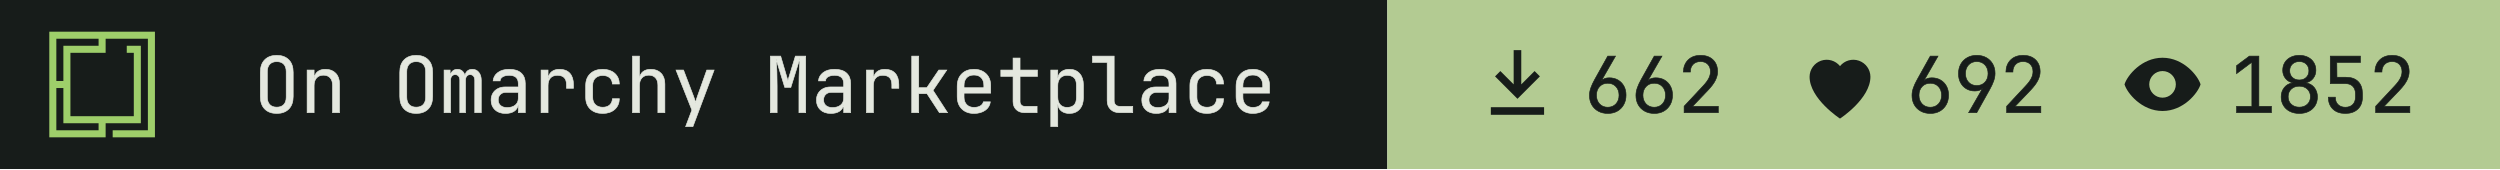
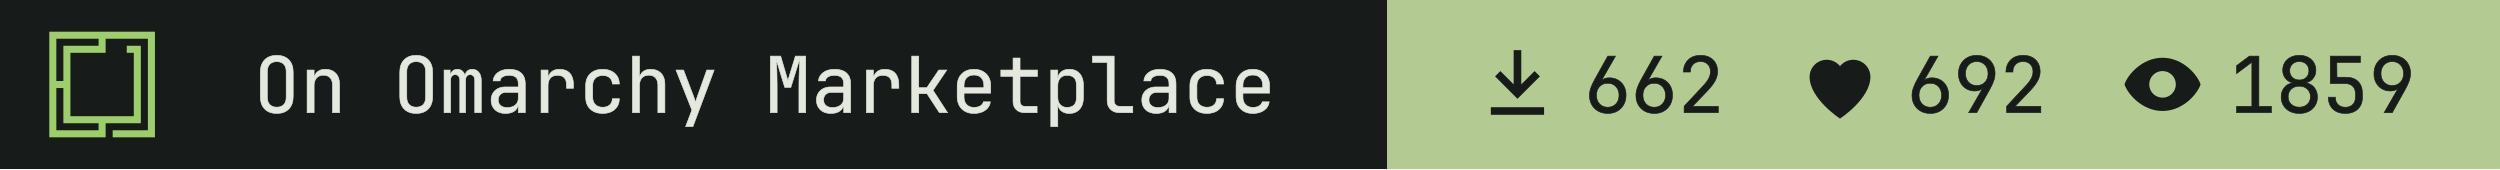
- <svg xmlns="http://www.w3.org/2000/svg" width="355" height="24" viewBox="0 0 355 24" role="img" aria-label="On Omarchy Marketplace: 662 install command copies, 692 hearts, 1852 views">
+ <svg xmlns="http://www.w3.org/2000/svg" width="355" height="24" viewBox="0 0 355 24" role="img" aria-label="On Omarchy Marketplace: 662 install command copies, 692 hearts, 1859 views">
  <path fill="#171c1a" d="M0 0h197v24H0z" />
  <g transform="translate(7 4.5) scale(0.0125)">
    <path fill="#9ece6a" fill-rule="evenodd" d="m1200 1200h-480v-80h400v-1040h-479.996v160h-400v720h720v-720h-80v-80h159.996v880h-400v160h-640v-1200h1200zm-1120-80h480v-80h-400l.004-400h-80.004zm0-560h80.004v-400h400v-80h-480.004z" />
  </g>
  <g fill="#e4e8df" stroke="#e4e8df" stroke-width="8" transform="translate(36 16) scale(0.011 -0.011)">
    <path transform="translate(0 0)" d="M300 -10Q202 -10 145.0 47.0Q88 104 88 210V520Q88 626 145.0 683.0Q202 740 300 740Q398 740 455.0 683.0Q512 626 512 521V210Q512 104 455.0 47.0Q398 -10 300 -10ZM300 71Q359 71 390.5 104.5Q422 138 422 200V530Q422 592 390.5 625.5Q359 659 300 659Q242 659 210.0 625.5Q178 592 178 530V200Q178 138 210.0 104.5Q242 71 300 71Z" />
    <path transform="translate(600 0)" d="M92 0V550H182V445H183Q190 500 228.0 530.0Q266 560 329 560Q412 560 461.0 509.0Q510 458 510 370V0H420V354Q420 417 388.5 450.5Q357 484 303 484Q247 484 214.5 449.0Q182 414 182 350V0Z" />
    <path transform="translate(1800 0)" d="M300 -10Q202 -10 145.0 47.0Q88 104 88 210V520Q88 626 145.0 683.0Q202 740 300 740Q398 740 455.0 683.0Q512 626 512 521V210Q512 104 455.0 47.0Q398 -10 300 -10ZM300 71Q359 71 390.5 104.5Q422 138 422 200V530Q422 592 390.5 625.5Q359 659 300 659Q242 659 210.0 625.5Q178 592 178 530V200Q178 138 210.0 104.5Q242 71 300 71Z" />
    <path transform="translate(2400 0)" d="M60 0V550H138V477H140Q145 514 169.5 537.0Q194 560 232 560Q268 560 293.0 539.0Q318 518 329 482H330Q337 518 361.5 539.0Q386 560 424 560Q477 560 508.5 520.5Q540 481 540 418V0H456V419Q456 452 440.0 471.5Q424 491 396 491Q369 491 353.0 472.0Q337 453 337 420V0H263V419Q263 452 247.0 471.5Q231 491 204 491Q176 491 160.0 472.0Q144 453 144 420V0Z" />
    <path transform="translate(3000 0)" d="M252 -10Q167 -10 117.0 37.5Q67 85 67 162Q67 213 90.0 251.0Q113 289 154.0 310.5Q195 332 248 332H418V375Q418 482 301 482Q249 482 217.0 463.0Q185 444 183 410H93Q98 475 153.5 517.5Q209 560 301 560Q401 560 454.5 512.0Q508 464 508 378V0H419V100H417Q409 49 366.0 19.5Q323 -10 252 -10ZM274 66Q340 66 379.0 98.0Q418 130 418 185V262H258Q214 262 186.5 235.5Q159 209 159 165Q159 119 189.5 92.5Q220 66 274 66Z" />
    <path transform="translate(3600 0)" d="M112 0V550H202V445H204Q211 498 249.0 529.0Q287 560 351 560Q437 560 483.5 508.5Q530 457 530 362V315H440V362Q440 482 323 482Q264 482 233.0 448.0Q202 414 202 350V0Z" />
    <path transform="translate(4200 0)" d="M308 -10Q208 -10 148.0 46.0Q88 102 88 200V350Q88 448 148.0 504.0Q208 560 308 560Q403 560 461.5 509.0Q520 458 523 370H433Q430 423 397.0 451.5Q364 480 308 480Q249 480 213.5 446.5Q178 413 178 351V200Q178 138 213.5 104.0Q249 70 308 70Q364 70 397.0 99.0Q430 128 433 180H523Q520 92 461.5 41.0Q403 -10 308 -10Z" />
    <path transform="translate(4800 0)" d="M92 0V730H182V445H183Q190 500 228.0 530.0Q266 560 329 560Q412 560 461.0 509.0Q510 458 510 370V0H420V355Q420 417 388.5 450.5Q357 484 303 484Q247 484 214.5 449.0Q182 414 182 350V0Z" />
    <path transform="translate(5400 0)" d="M178 -180 259 34 54 550H151L281 210Q289 190 296.0 168.0Q303 146 306 130Q309 146 316.0 168.0Q323 190 330 210L451 550H546L272 -180Z" />
    <path transform="translate(6600 0)" d="M72 0V730H205L298 414L395 730H528V0H441V345Q441 394 442.5 457.5Q444 521 447.0 586.0Q450 651 454 703L336 326H258L145 694Q153 620 156.0 532.0Q159 444 159 345V0Z" />
    <path transform="translate(7200 0)" d="M252 -10Q167 -10 117.0 37.5Q67 85 67 162Q67 213 90.0 251.0Q113 289 154.0 310.5Q195 332 248 332H418V375Q418 482 301 482Q249 482 217.0 463.0Q185 444 183 410H93Q98 475 153.5 517.5Q209 560 301 560Q401 560 454.5 512.0Q508 464 508 378V0H419V100H417Q409 49 366.0 19.5Q323 -10 252 -10ZM274 66Q340 66 379.0 98.0Q418 130 418 185V262H258Q214 262 186.5 235.5Q159 209 159 165Q159 119 189.5 92.5Q220 66 274 66Z" />
    <path transform="translate(7800 0)" d="M112 0V550H202V445H204Q211 498 249.0 529.0Q287 560 351 560Q437 560 483.5 508.5Q530 457 530 362V315H440V362Q440 482 323 482Q264 482 233.0 448.0Q202 414 202 350V0Z" />
    <path transform="translate(8400 0)" d="M97 0V730H187V323H292L446 550H549L372 288L559 0H454L294 245H187V0Z" />
    <path transform="translate(9000 0)" d="M300 -10Q203 -10 143.5 48.5Q84 107 84 210V340Q84 443 143.5 501.5Q203 560 300 560Q365 560 413.5 534.0Q462 508 489.0 461.0Q516 414 516 350V252H172V200Q172 139 207.0 103.5Q242 68 300 68Q350 68 382.5 87.5Q415 107 422 140H512Q503 71 445.0 30.5Q387 -10 300 -10ZM172 322H428V350Q428 415 394.5 450.5Q361 486 300 486Q239 486 205.5 450.5Q172 415 172 350Z" />
    <path transform="translate(9600 0)" d="M355 0Q287 0 246.0 39.5Q205 79 205 145V468H47V550H205V705H295V550H520V468H295V145Q295 117 311.5 99.5Q328 82 355 82H515V0Z" />
    <path transform="translate(10200 0)" d="M92 -180V550H182V445H183Q190 499 230.0 529.5Q270 560 332 560Q415 560 464.0 505.5Q513 451 513 356V195Q513 100 464.0 45.0Q415 -10 332 -10Q270 -10 230.0 21.0Q190 52 183 105H180L182 -20V-180ZM302 68Q359 68 391.0 98.0Q423 128 423 195V355Q423 423 391.0 452.5Q359 482 302 482Q247 482 214.5 447.0Q182 412 182 350V200Q182 138 214.5 103.0Q247 68 302 68Z" />
    <path transform="translate(10800 0)" d="M380 0Q307 0 263.5 42.5Q220 85 220 155V648H30V730H310V155Q310 121 329.0 101.5Q348 82 380 82H550V0Z" />
    <path transform="translate(11400 0)" d="M252 -10Q167 -10 117.0 37.5Q67 85 67 162Q67 213 90.0 251.0Q113 289 154.0 310.5Q195 332 248 332H418V375Q418 482 301 482Q249 482 217.0 463.0Q185 444 183 410H93Q98 475 153.5 517.5Q209 560 301 560Q401 560 454.5 512.0Q508 464 508 378V0H419V100H417Q409 49 366.0 19.5Q323 -10 252 -10ZM274 66Q340 66 379.0 98.0Q418 130 418 185V262H258Q214 262 186.5 235.5Q159 209 159 165Q159 119 189.5 92.5Q220 66 274 66Z" />
    <path transform="translate(12000 0)" d="M308 -10Q208 -10 148.0 46.0Q88 102 88 200V350Q88 448 148.0 504.0Q208 560 308 560Q403 560 461.5 509.0Q520 458 523 370H433Q430 423 397.0 451.5Q364 480 308 480Q249 480 213.5 446.5Q178 413 178 351V200Q178 138 213.5 104.0Q249 70 308 70Q364 70 397.0 99.0Q430 128 433 180H523Q520 92 461.5 41.0Q403 -10 308 -10Z" />
    <path transform="translate(12600 0)" d="M300 -10Q203 -10 143.5 48.5Q84 107 84 210V340Q84 443 143.5 501.5Q203 560 300 560Q365 560 413.5 534.0Q462 508 489.0 461.0Q516 414 516 350V252H172V200Q172 139 207.0 103.5Q242 68 300 68Q350 68 382.5 87.5Q415 107 422 140H512Q503 71 445.0 30.5Q387 -10 300 -10ZM172 322H428V350Q428 415 394.5 450.5Q361 486 300 486Q239 486 205.5 450.5Q172 415 172 350Z" />
  </g>
  <path fill="#b3cb92" d="M197 0h158v24H197z" />
  <path fill="#171c1a" fill-rule="evenodd" transform="translate(209 5.5) scale(0.54)" d="M11 3h2v9l3.5-3.5 1.4 1.4L12 15.8 6.1 9.9l1.4-1.4L11 12zM5 18h14v2H5z" />
  <g fill="#171c1a" stroke="#171c1a" stroke-width="8" transform="translate(225 16) scale(0.011 -0.011)">
    <path transform="translate(0 0)" d="M301 -10Q231 -10 177.5 19.5Q124 49 94.0 101.5Q64 154 64 223Q64 271 82.0 321.5Q100 372 131 427L300 730H400L220 417L223 415Q236 432 262.0 441.0Q288 450 319 450Q384 450 432.5 421.5Q481 393 508.5 343.0Q536 293 536 227Q536 157 506.0 103.5Q476 50 423.5 20.0Q371 -10 301 -10ZM300 70Q365 70 405.5 113.0Q446 156 446 225Q446 294 405.5 337.0Q365 380 300 380Q235 380 194.5 337.0Q154 294 154 225Q154 156 194.5 113.0Q235 70 300 70Z" />
    <path transform="translate(600 0)" d="M301 -10Q231 -10 177.5 19.5Q124 49 94.0 101.5Q64 154 64 223Q64 271 82.0 321.5Q100 372 131 427L300 730H400L220 417L223 415Q236 432 262.0 441.0Q288 450 319 450Q384 450 432.5 421.5Q481 393 508.5 343.0Q536 293 536 227Q536 157 506.0 103.5Q476 50 423.5 20.0Q371 -10 301 -10ZM300 70Q365 70 405.5 113.0Q446 156 446 225Q446 294 405.5 337.0Q365 380 300 380Q235 380 194.5 337.0Q154 294 154 225Q154 156 194.5 113.0Q235 70 300 70Z" />
    <path transform="translate(1200 0)" d="M86 0V83L329 343Q382 399 404.0 443.0Q426 487 426 529Q426 589 391.5 624.5Q357 660 298 660Q237 660 201.5 623.5Q166 587 166 525H76Q79 624 139.0 682.0Q199 740 298 740Q399 740 458.5 683.0Q518 626 518 528Q518 476 489.5 418.0Q461 360 392 288L195 82H527V0Z" />
  </g>
  <path fill="#171c1a" fill-rule="evenodd" transform="translate(254.8 5.5) scale(0.54)" d="M12 21s-8-5.2-8-11a4.5 4.5 0 0 1 8-2.8A4.5 4.5 0 0 1 20 10c0 5.8-8 11-8 11z" />
  <g fill="#171c1a" stroke="#171c1a" stroke-width="8" transform="translate(270.8 16) scale(0.011 -0.011)">
    <path transform="translate(0 0)" d="M301 -10Q231 -10 177.5 19.5Q124 49 94.0 101.5Q64 154 64 223Q64 271 82.0 321.5Q100 372 131 427L300 730H400L220 417L223 415Q236 432 262.0 441.0Q288 450 319 450Q384 450 432.5 421.5Q481 393 508.5 343.0Q536 293 536 227Q536 157 506.0 103.5Q476 50 423.5 20.0Q371 -10 301 -10ZM300 70Q365 70 405.5 113.0Q446 156 446 225Q446 294 405.5 337.0Q365 380 300 380Q235 380 194.5 337.0Q154 294 154 225Q154 156 194.5 113.0Q235 70 300 70Z" />
    <path transform="translate(600 0)" d="M195 0 375 313 372 315Q362 299 335.0 289.5Q308 280 276 280Q213 280 165.5 308.5Q118 337 91.0 387.0Q64 437 64 503Q64 574 94.0 627.0Q124 680 177.0 710.0Q230 740 299 740Q370 740 423.0 710.5Q476 681 506.0 628.5Q536 576 536 507Q536 459 518.0 408.5Q500 358 469 303L300 0ZM300 350Q365 350 405.5 393.0Q446 436 446 505Q446 574 405.5 617.0Q365 660 300 660Q235 660 194.5 617.0Q154 574 154 505Q154 436 194.5 393.0Q235 350 300 350Z" />
    <path transform="translate(1200 0)" d="M86 0V83L329 343Q382 399 404.0 443.0Q426 487 426 529Q426 589 391.5 624.5Q357 660 298 660Q237 660 201.5 623.5Q166 587 166 525H76Q79 624 139.0 682.0Q199 740 298 740Q399 740 458.5 683.0Q518 626 518 528Q518 476 489.5 418.0Q461 360 392 288L195 82H527V0Z" />
  </g>
  <path fill="#171c1a" fill-rule="evenodd" transform="translate(300.6 5.5) scale(0.54)" d="M12 5c5.5 0 9.3 4.7 10 7-.7 2.3-4.5 7-10 7S2.7 14.3 2 12c.7-2.3 4.5-7 10-7zm0 3.5a3.5 3.5 0 1 0 0 7 3.5 3.5 0 0 0 0-7z" />
  <g fill="#171c1a" stroke="#171c1a" stroke-width="8" transform="translate(316.6 16) scale(0.011 -0.011)">
    <path transform="translate(0 0)" d="M90 0V82H288V652L90 504V607L255 730H378V82H540V0Z" />
    <path transform="translate(600 0)" d="M300 -10Q231 -10 178.0 17.0Q125 44 95.5 92.5Q66 141 66 204Q66 273 105.5 323.0Q145 373 211 384V387Q154 400 120.0 444.5Q86 489 86 547Q86 604 113.0 647.5Q140 691 188.5 715.5Q237 740 300 740Q364 740 412.0 715.5Q460 691 487.0 647.5Q514 604 514 547Q514 489 480.0 444.5Q446 400 389 387V384Q455 373 494.5 323.0Q534 273 534 204Q534 141 504.5 92.5Q475 44 422.5 17.0Q370 -10 300 -10ZM300 422Q356 422 390.0 455.0Q424 488 424 541Q424 594 390.0 627.0Q356 660 300 660Q245 660 210.5 627.0Q176 594 176 541Q176 488 210.5 455.0Q245 422 300 422ZM300 71Q364 71 404.0 108.5Q444 146 444 206Q444 267 404.0 304.5Q364 342 300 342Q236 342 196.0 304.5Q156 267 156 206Q156 146 196.0 108.5Q236 71 300 71Z" />
    <path transform="translate(1200 0)" d="M294 -10Q193 -10 134.0 46.5Q75 103 75 200H165Q165 140 200.0 105.0Q235 70 295 70Q355 70 390.0 105.0Q425 140 425 200V245Q425 305 391.0 340.0Q357 375 299 375H100V730H489V648H184L186 457H304Q405 457 460.0 401.5Q515 346 515 245V200Q515 103 455.5 46.5Q396 -10 294 -10Z" />
-     <path transform="translate(1800 0)" d="M86 0V83L329 343Q382 399 404.0 443.0Q426 487 426 529Q426 589 391.5 624.5Q357 660 298 660Q237 660 201.5 623.5Q166 587 166 525H76Q79 624 139.0 682.0Q199 740 298 740Q399 740 458.5 683.0Q518 626 518 528Q518 476 489.5 418.0Q461 360 392 288L195 82H527V0Z" />
+     <path transform="translate(1800 0)" d="M195 0 375 313 372 315Q362 299 335.0 289.5Q308 280 276 280Q213 280 165.5 308.5Q118 337 91.0 387.0Q64 437 64 503Q64 574 94.0 627.0Q124 680 177.0 710.0Q230 740 299 740Q370 740 423.0 710.5Q476 681 506.0 628.5Q536 576 536 507Q536 459 518.0 408.5Q500 358 469 303L300 0ZM300 350Q365 350 405.5 393.0Q446 436 446 505Q446 574 405.5 617.0Q365 660 300 660Q235 660 194.5 617.0Q154 574 154 505Q154 436 194.5 393.0Q235 350 300 350Z" />
  </g>
</svg>
